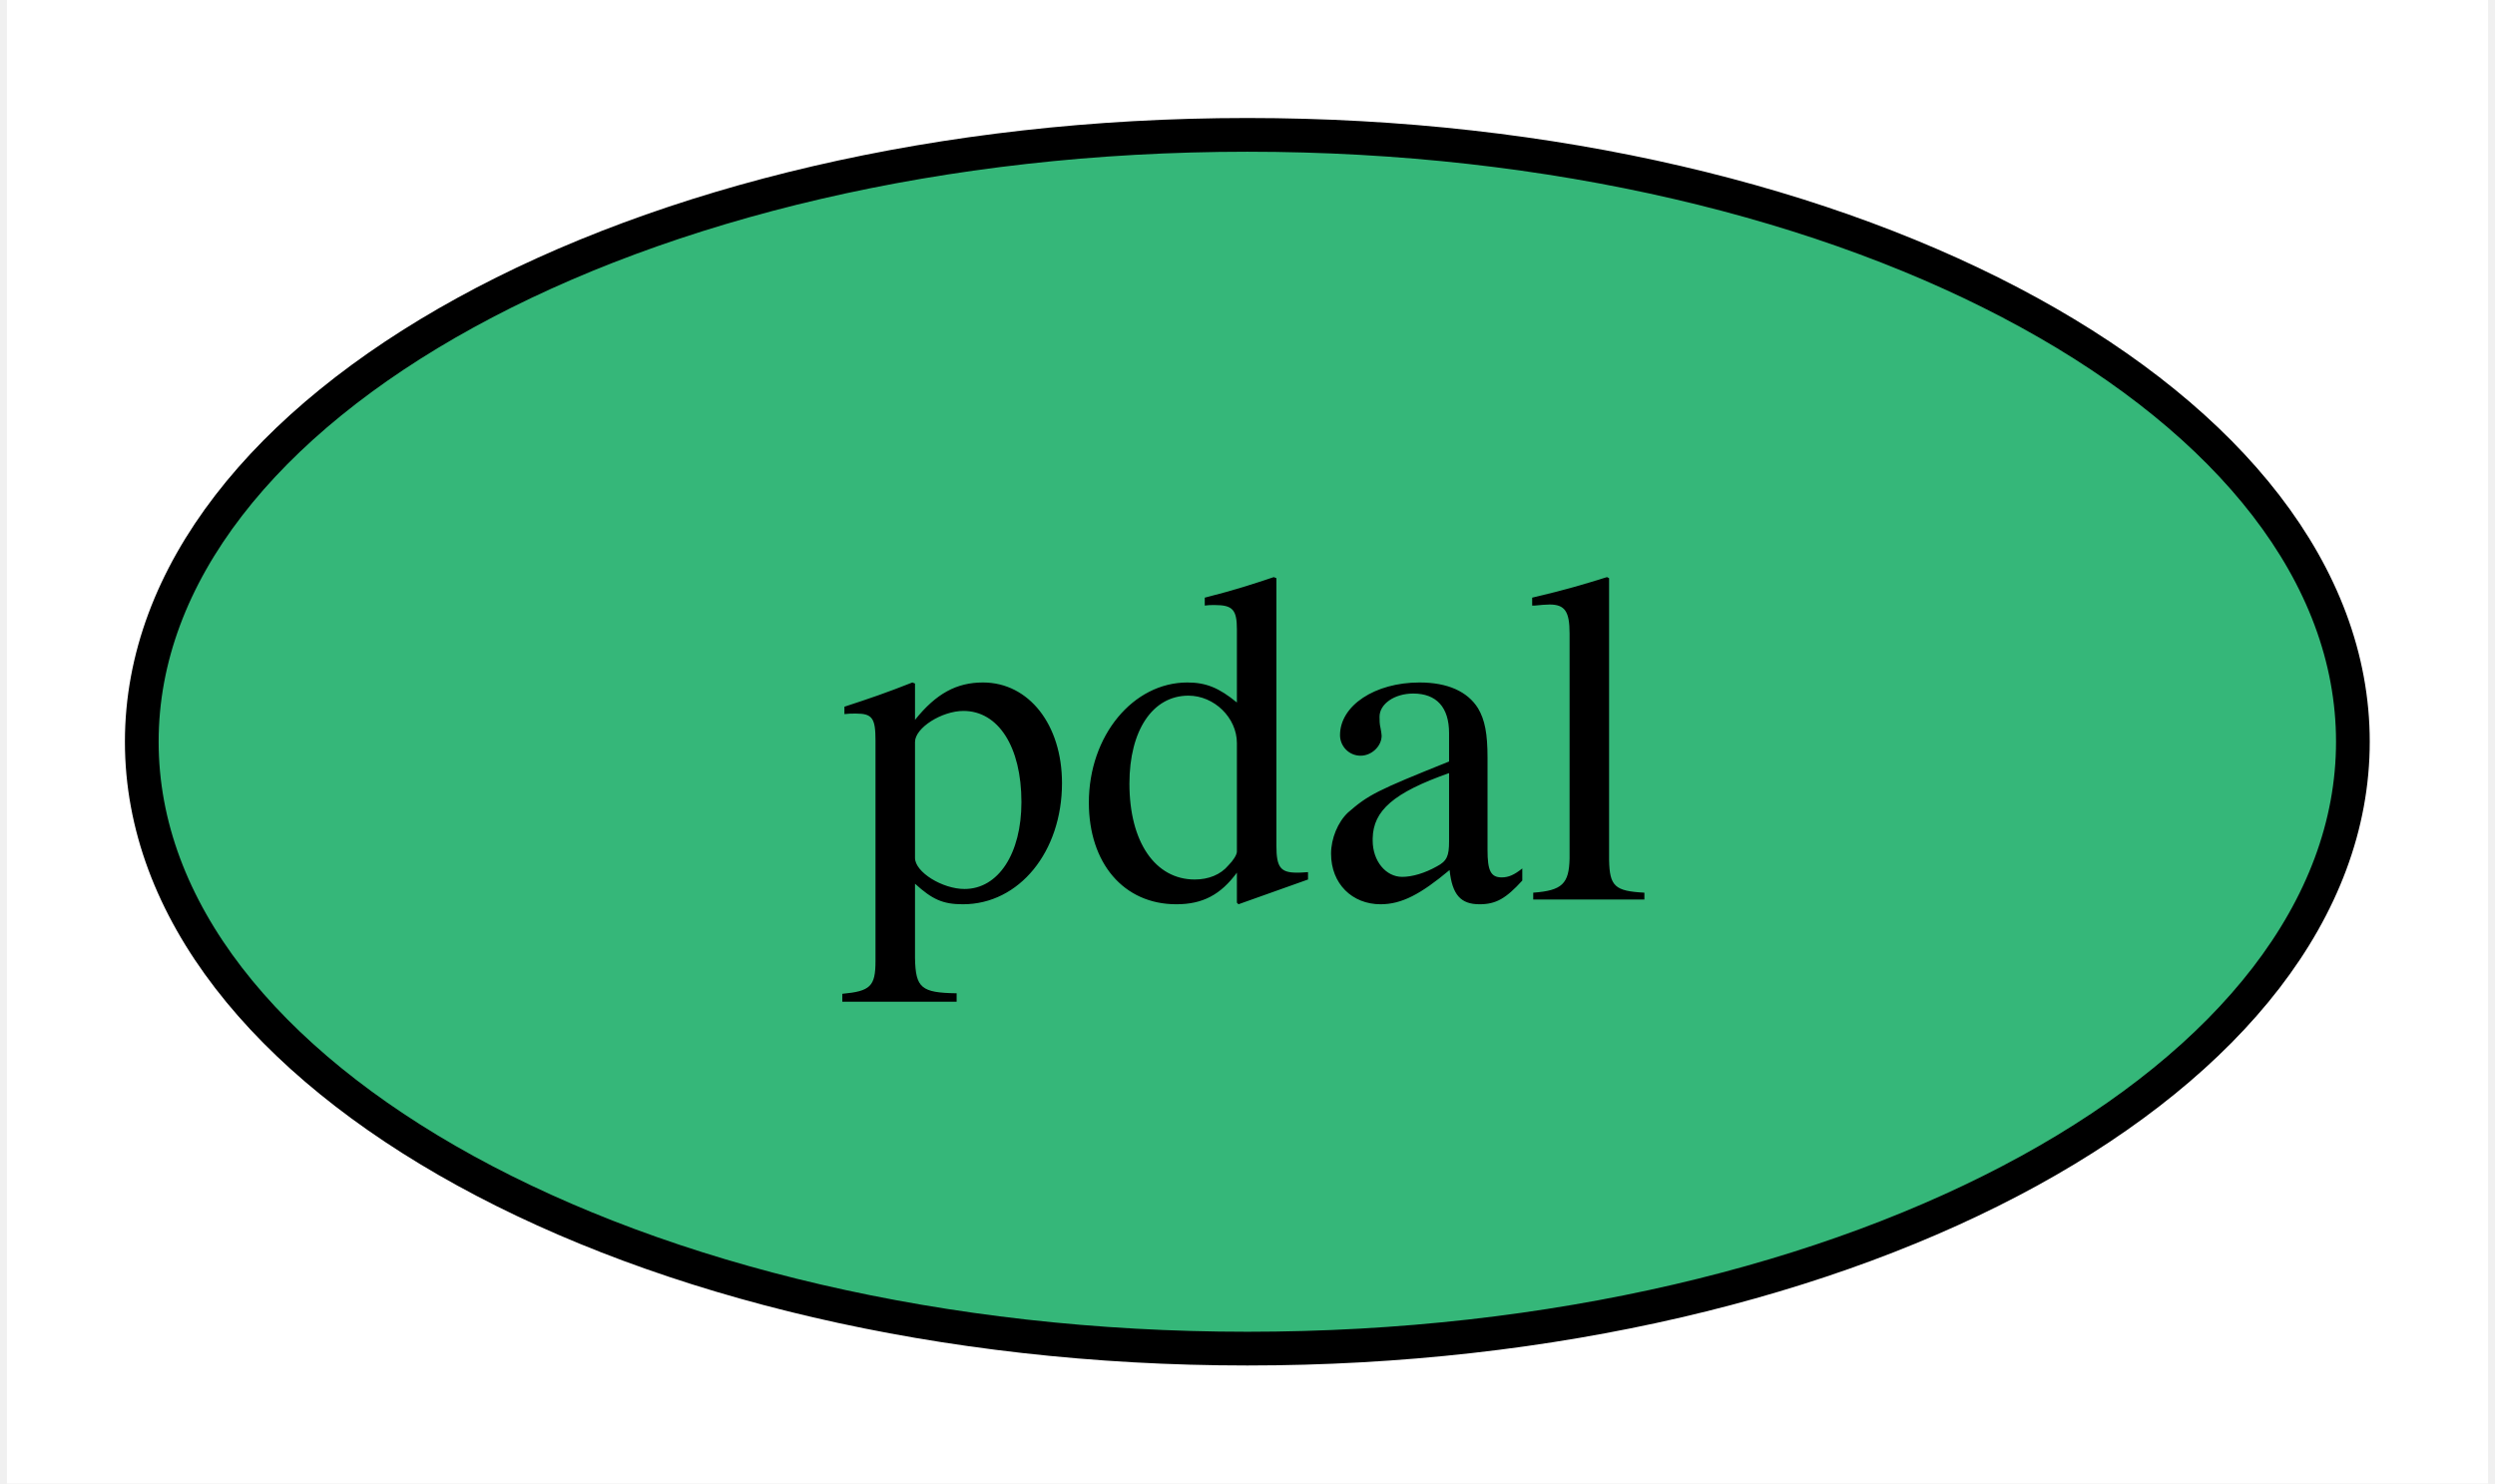
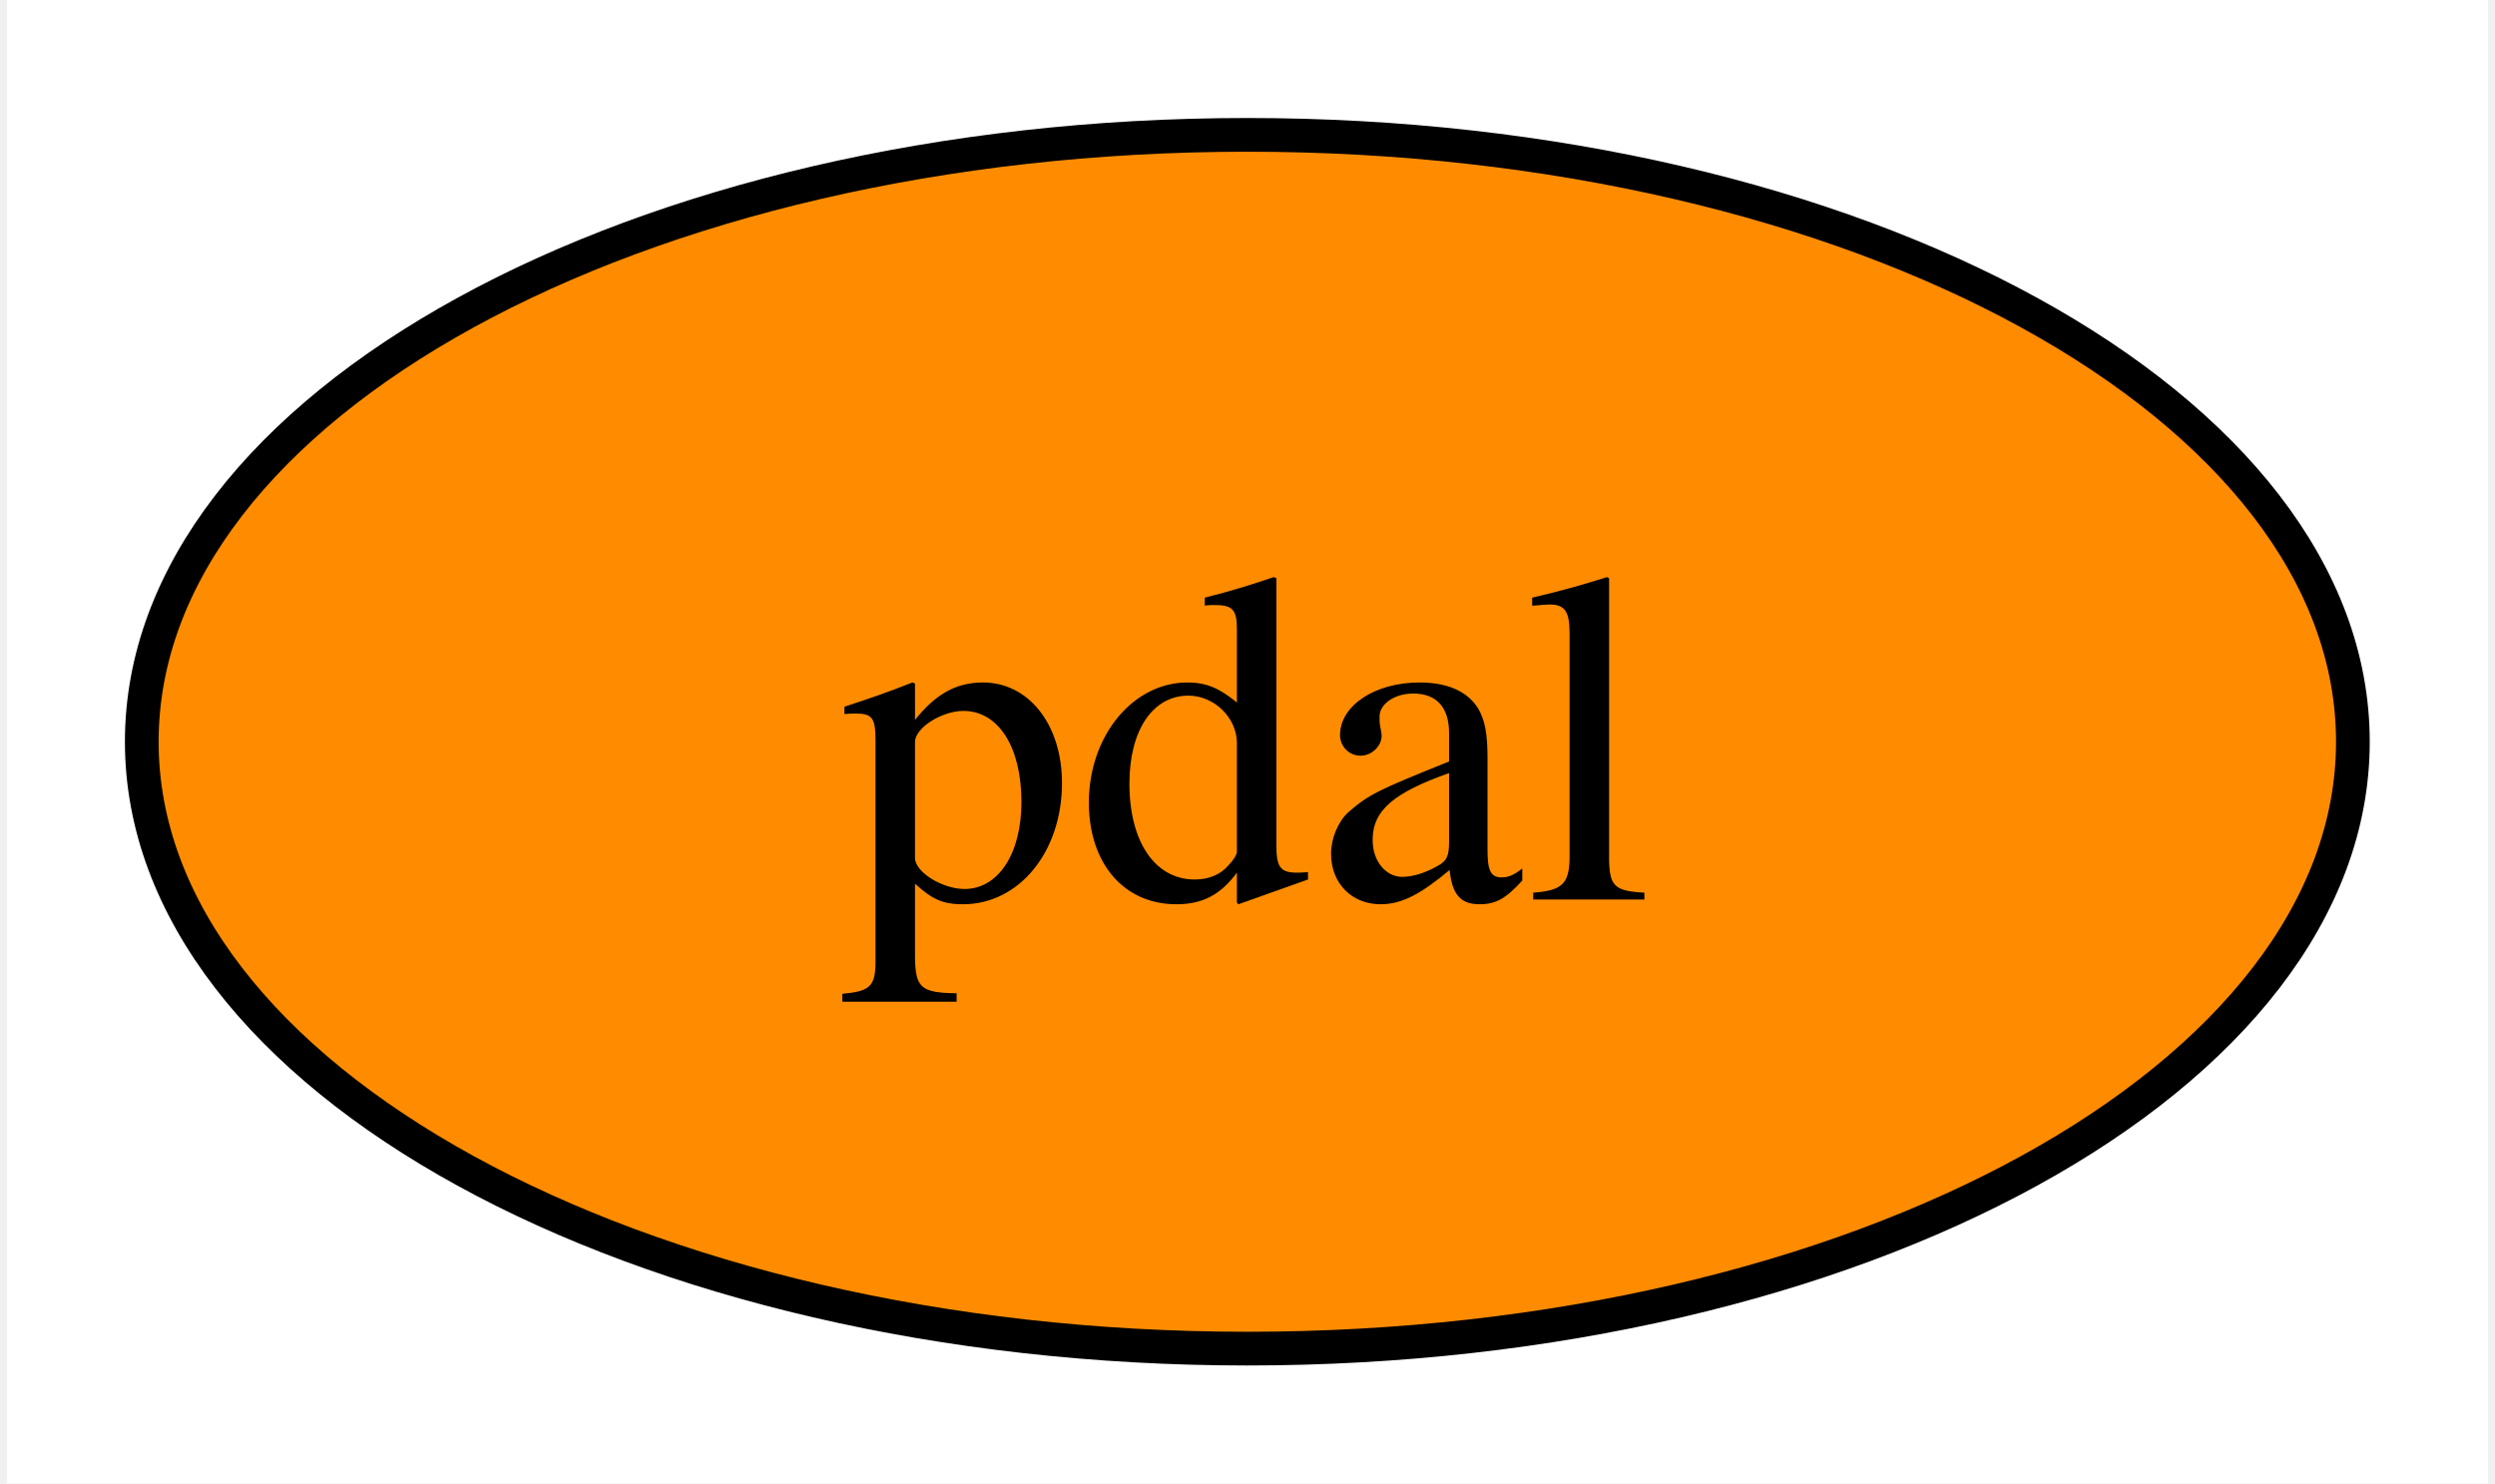
<svg xmlns="http://www.w3.org/2000/svg" xmlns:xlink="http://www.w3.org/1999/xlink" width="74pt" height="44pt" viewBox="0.00 0.00 73.59 44.00">
  <g id="graph0" class="graph" transform="scale(1 1) rotate(0) translate(4 40)">
    <polygon fill="white" stroke="none" points="-4,4 -4,-40 69.59,-40 69.59,4 -4,4" />
    <g id="node1" class="node">
      <g id="a_node1">
        <a xlink:href="https://github.com/conda-forge/pdal-feedstock" xlink:title="pdal">
-           <ellipse fill="#35b779" stroke="black" cx="32.79" cy="-18" rx="32.79" ry="18" />
+           <ellipse fill="#ff8c00" stroke="black" cx="32.79" cy="-18" rx="32.79" ry="18" />
          <text text-anchor="middle" x="32.79" y="-13.32" font-family="Times,serif" font-size="14.00">pdal</text>
        </a>
      </g>
    </g>
  </g>
</svg>
